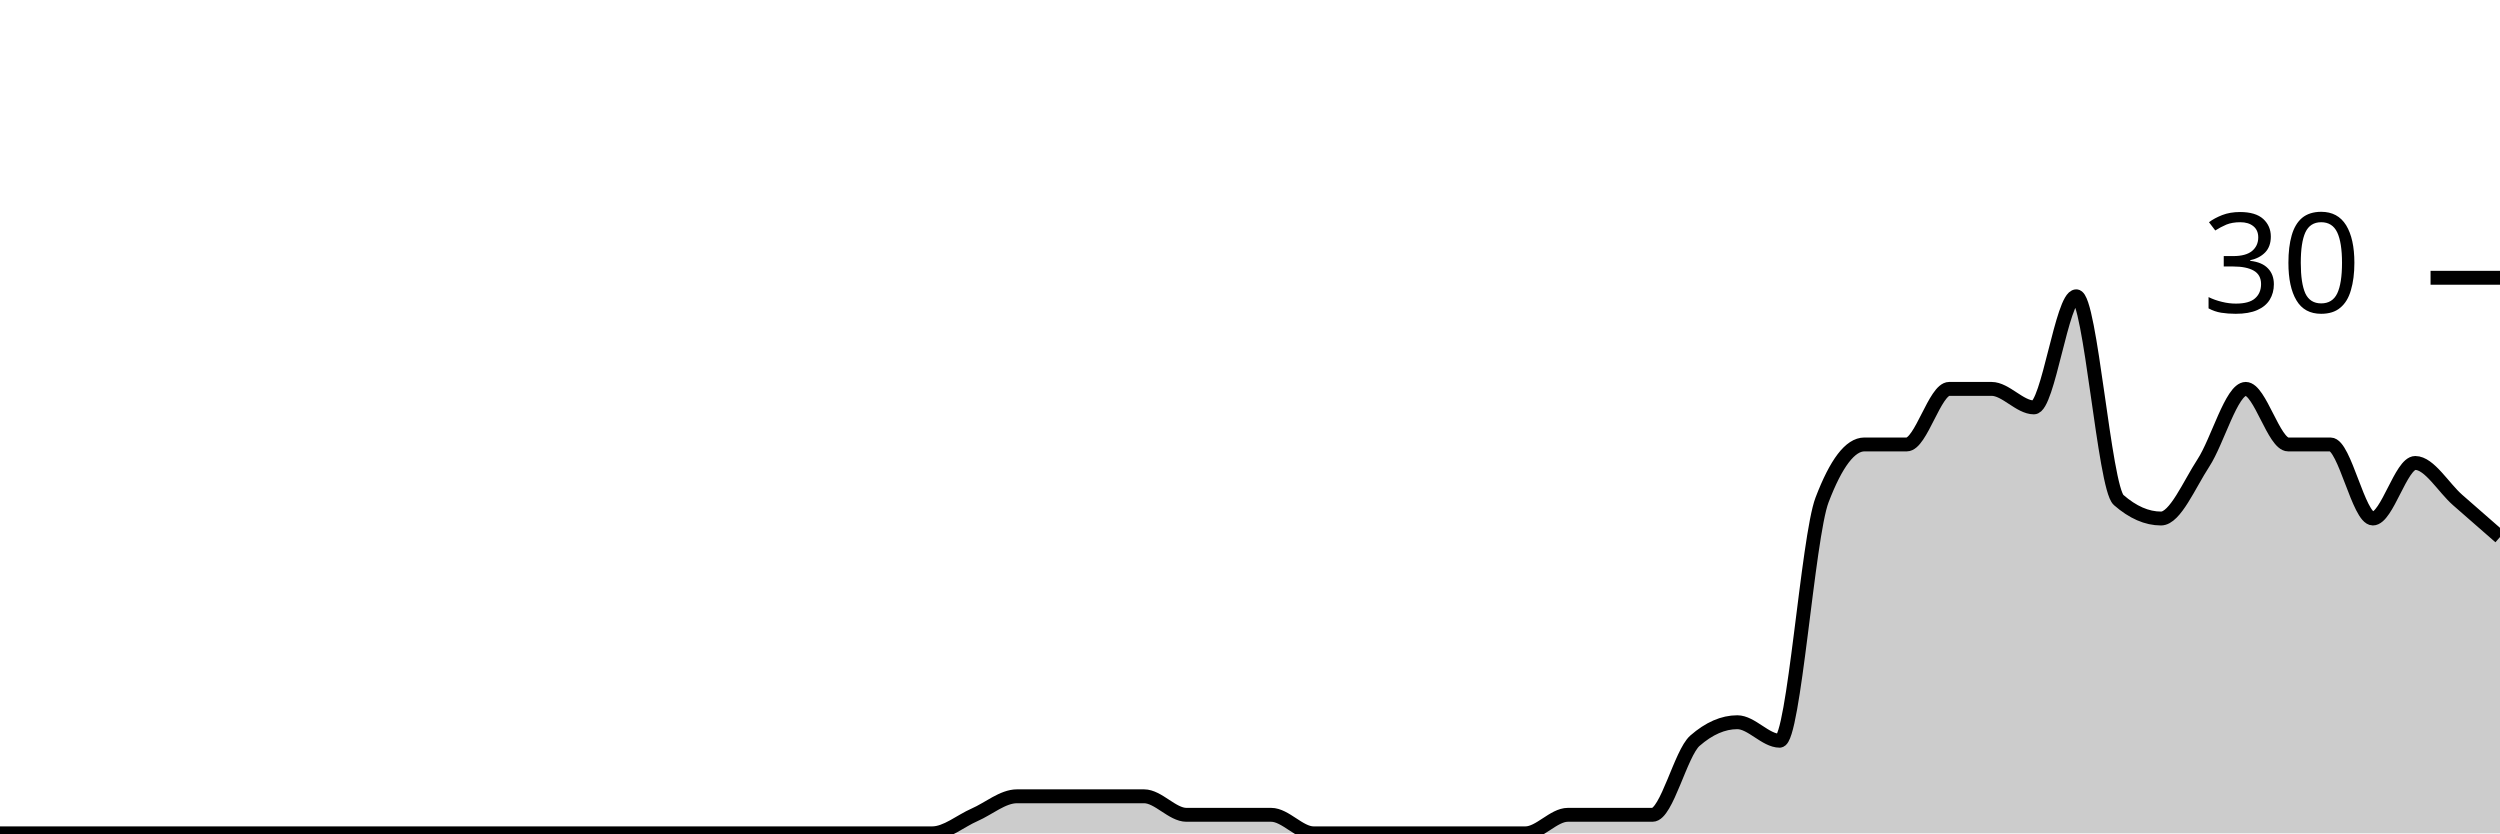
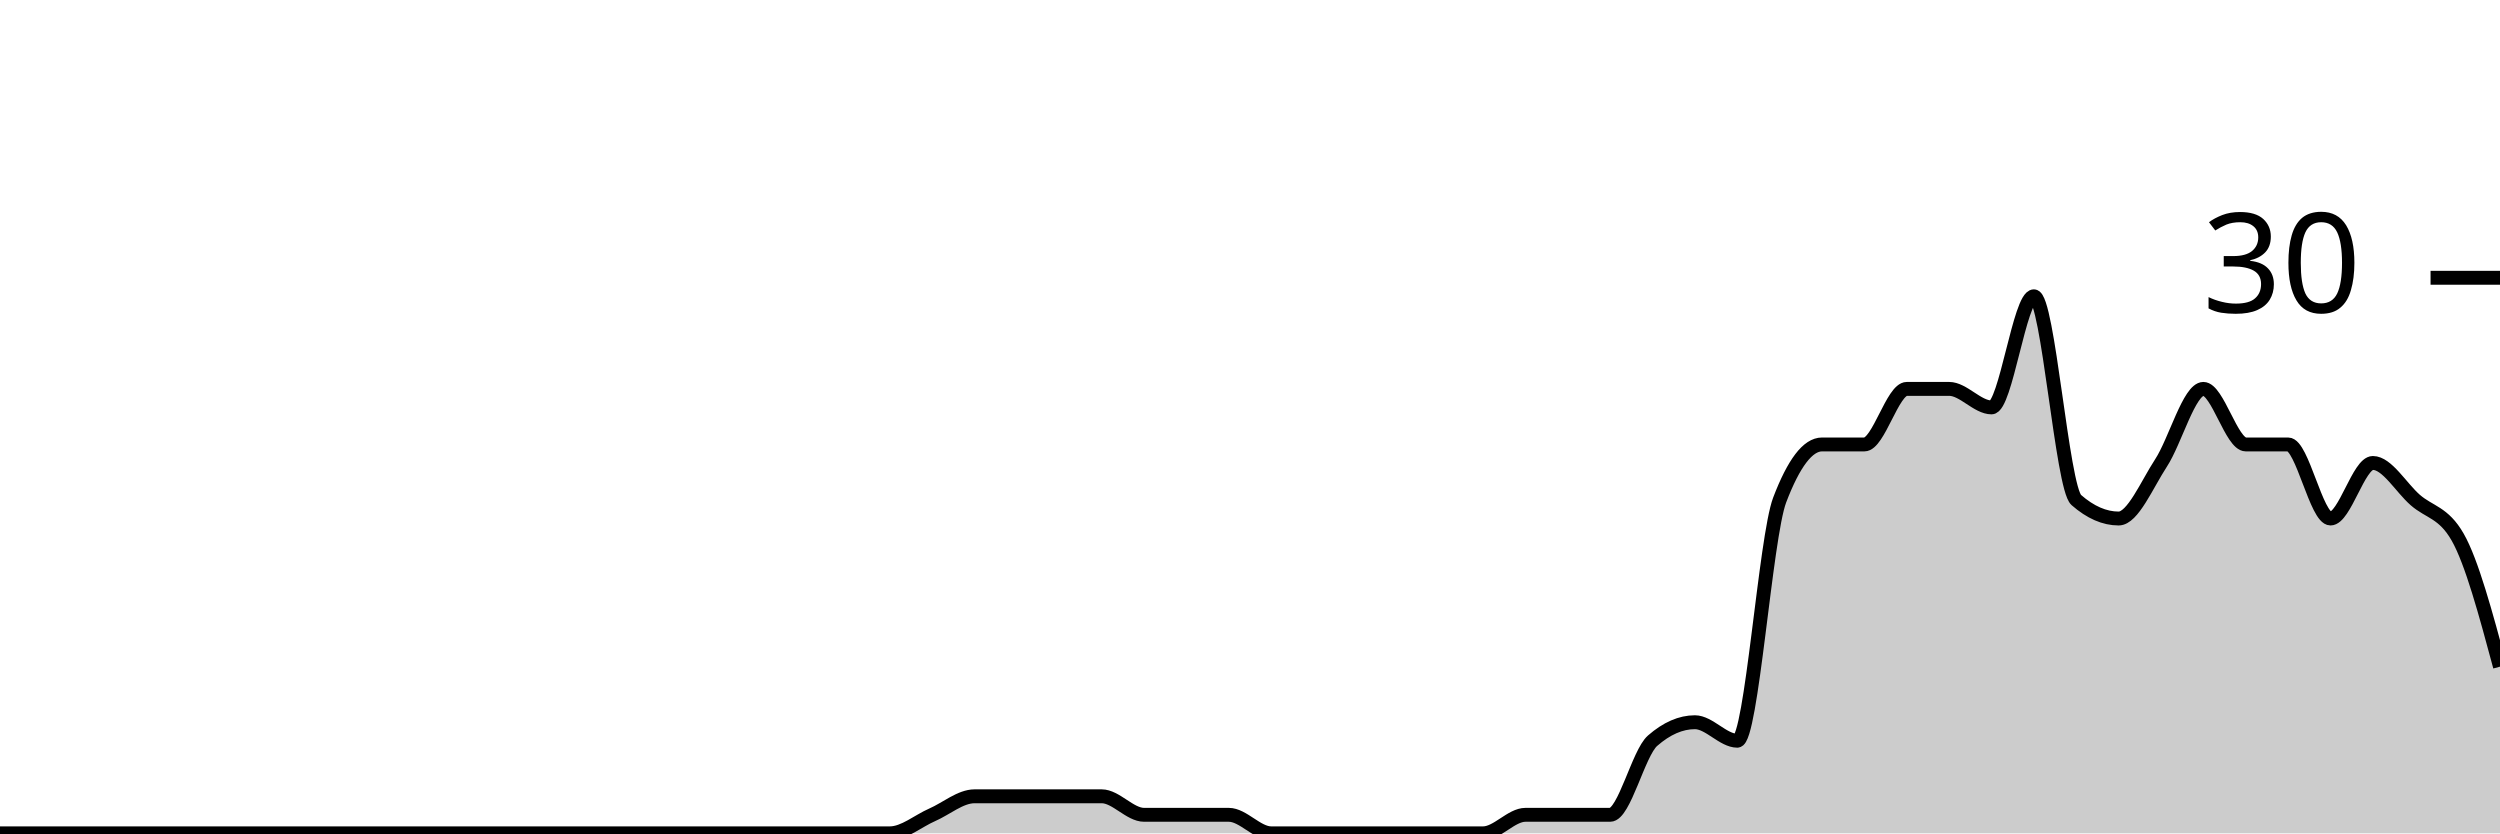
<svg xmlns="http://www.w3.org/2000/svg" viewBox="0 0 180 60">
  <g transform="translate(0,20)">
-     <path class="area" fill="rgba(0, 0, 0, 0.2)" d="M0,40C1.017,40,2.034,40,3.051,40C4.068,40,5.085,40,6.102,40C7.119,40,8.136,40,9.153,40C10.169,40,11.186,40,12.203,40C13.22,40,14.237,40,15.254,40C16.271,40,17.288,40,18.305,40C19.322,40,20.339,40,21.356,40C22.373,40,23.39,40,24.407,40C25.424,40,26.441,40,27.458,40C28.475,40,29.492,40,30.508,40C31.525,40,32.542,40,33.559,40C34.576,40,35.593,40,36.61,40C37.627,40,38.644,40,39.661,40C40.678,40,41.695,40,42.712,40C43.729,40,44.746,40,45.763,40C46.78,40,47.797,40,48.814,40C49.831,40,50.847,40,51.864,40C52.881,40,53.898,40,54.915,40C55.932,40,56.949,40,57.966,40C58.983,40,60,40,61.017,40C62.034,40,63.051,40,64.068,40C65.085,40,66.102,40,67.119,40C68.136,40,69.153,39.111,70.169,38.667C71.186,38.222,72.203,37.333,73.22,37.333C74.237,37.333,75.254,37.333,76.271,37.333C77.288,37.333,78.305,37.333,79.322,37.333C80.339,37.333,81.356,37.333,82.373,37.333C83.39,37.333,84.407,38.667,85.424,38.667C86.441,38.667,87.458,38.667,88.475,38.667C89.492,38.667,90.508,38.667,91.525,38.667C92.542,38.667,93.559,40,94.576,40C95.593,40,96.61,40,97.627,40C98.644,40,99.661,40,100.678,40C101.695,40,102.712,40,103.729,40C104.746,40,105.763,40,106.78,40C107.797,40,108.814,40,109.831,40C110.847,40,111.864,38.667,112.881,38.667C113.898,38.667,114.915,38.667,115.932,38.667C116.949,38.667,117.966,38.667,118.983,38.667C120,38.667,121.017,34.222,122.034,33.333C123.051,32.444,124.068,32,125.085,32C126.102,32,127.119,33.333,128.136,33.333C129.153,33.333,130.169,18.667,131.186,16C132.203,13.333,133.22,12,134.237,12C135.254,12,136.271,12,137.288,12C138.305,12,139.322,8,140.339,8C141.356,8,142.373,8,143.39,8C144.407,8,145.424,9.333,146.441,9.333C147.458,9.333,148.475,1.333,149.492,1.333C150.508,1.333,151.525,15.111,152.542,16C153.559,16.889,154.576,17.333,155.593,17.333C156.61,17.333,157.627,14.889,158.644,13.333C159.661,11.778,160.678,8,161.695,8C162.712,8,163.729,12,164.746,12C165.763,12,166.78,12,167.797,12C168.814,12,169.831,17.333,170.847,17.333C171.864,17.333,172.881,13.333,173.898,13.333C174.915,13.333,175.932,15.111,176.949,16C177.966,16.889,178.983,17.778,180,18.667L180,40C178.983,40,177.966,40,176.949,40C175.932,40,174.915,40,173.898,40C172.881,40,171.864,40,170.847,40C169.831,40,168.814,40,167.797,40C166.78,40,165.763,40,164.746,40C163.729,40,162.712,40,161.695,40C160.678,40,159.661,40,158.644,40C157.627,40,156.61,40,155.593,40C154.576,40,153.559,40,152.542,40C151.525,40,150.508,40,149.492,40C148.475,40,147.458,40,146.441,40C145.424,40,144.407,40,143.39,40C142.373,40,141.356,40,140.339,40C139.322,40,138.305,40,137.288,40C136.271,40,135.254,40,134.237,40C133.22,40,132.203,40,131.186,40C130.169,40,129.153,40,128.136,40C127.119,40,126.102,40,125.085,40C124.068,40,123.051,40,122.034,40C121.017,40,120,40,118.983,40C117.966,40,116.949,40,115.932,40C114.915,40,113.898,40,112.881,40C111.864,40,110.847,40,109.831,40C108.814,40,107.797,40,106.78,40C105.763,40,104.746,40,103.729,40C102.712,40,101.695,40,100.678,40C99.661,40,98.644,40,97.627,40C96.61,40,95.593,40,94.576,40C93.559,40,92.542,40,91.525,40C90.508,40,89.492,40,88.475,40C87.458,40,86.441,40,85.424,40C84.407,40,83.39,40,82.373,40C81.356,40,80.339,40,79.322,40C78.305,40,77.288,40,76.271,40C75.254,40,74.237,40,73.22,40C72.203,40,71.186,40,70.169,40C69.153,40,68.136,40,67.119,40C66.102,40,65.085,40,64.068,40C63.051,40,62.034,40,61.017,40C60,40,58.983,40,57.966,40C56.949,40,55.932,40,54.915,40C53.898,40,52.881,40,51.864,40C50.847,40,49.831,40,48.814,40C47.797,40,46.78,40,45.763,40C44.746,40,43.729,40,42.712,40C41.695,40,40.678,40,39.661,40C38.644,40,37.627,40,36.61,40C35.593,40,34.576,40,33.559,40C32.542,40,31.525,40,30.508,40C29.492,40,28.475,40,27.458,40C26.441,40,25.424,40,24.407,40C23.39,40,22.373,40,21.356,40C20.339,40,19.322,40,18.305,40C17.288,40,16.271,40,15.254,40C14.237,40,13.22,40,12.203,40C11.186,40,10.169,40,9.153,40C8.136,40,7.119,40,6.102,40C5.085,40,4.068,40,3.051,40C2.034,40,1.017,40,0,40Z" />
-     <path class="line" stroke="black" fill="none" d="M0,40C1.017,40,2.034,40,3.051,40C4.068,40,5.085,40,6.102,40C7.119,40,8.136,40,9.153,40C10.169,40,11.186,40,12.203,40C13.22,40,14.237,40,15.254,40C16.271,40,17.288,40,18.305,40C19.322,40,20.339,40,21.356,40C22.373,40,23.39,40,24.407,40C25.424,40,26.441,40,27.458,40C28.475,40,29.492,40,30.508,40C31.525,40,32.542,40,33.559,40C34.576,40,35.593,40,36.61,40C37.627,40,38.644,40,39.661,40C40.678,40,41.695,40,42.712,40C43.729,40,44.746,40,45.763,40C46.78,40,47.797,40,48.814,40C49.831,40,50.847,40,51.864,40C52.881,40,53.898,40,54.915,40C55.932,40,56.949,40,57.966,40C58.983,40,60,40,61.017,40C62.034,40,63.051,40,64.068,40C65.085,40,66.102,40,67.119,40C68.136,40,69.153,39.111,70.169,38.667C71.186,38.222,72.203,37.333,73.22,37.333C74.237,37.333,75.254,37.333,76.271,37.333C77.288,37.333,78.305,37.333,79.322,37.333C80.339,37.333,81.356,37.333,82.373,37.333C83.39,37.333,84.407,38.667,85.424,38.667C86.441,38.667,87.458,38.667,88.475,38.667C89.492,38.667,90.508,38.667,91.525,38.667C92.542,38.667,93.559,40,94.576,40C95.593,40,96.61,40,97.627,40C98.644,40,99.661,40,100.678,40C101.695,40,102.712,40,103.729,40C104.746,40,105.763,40,106.78,40C107.797,40,108.814,40,109.831,40C110.847,40,111.864,38.667,112.881,38.667C113.898,38.667,114.915,38.667,115.932,38.667C116.949,38.667,117.966,38.667,118.983,38.667C120,38.667,121.017,34.222,122.034,33.333C123.051,32.444,124.068,32,125.085,32C126.102,32,127.119,33.333,128.136,33.333C129.153,33.333,130.169,18.667,131.186,16C132.203,13.333,133.22,12,134.237,12C135.254,12,136.271,12,137.288,12C138.305,12,139.322,8,140.339,8C141.356,8,142.373,8,143.39,8C144.407,8,145.424,9.333,146.441,9.333C147.458,9.333,148.475,1.333,149.492,1.333C150.508,1.333,151.525,15.111,152.542,16C153.559,16.889,154.576,17.333,155.593,17.333C156.61,17.333,157.627,14.889,158.644,13.333C159.661,11.778,160.678,8,161.695,8C162.712,8,163.729,12,164.746,12C165.763,12,166.78,12,167.797,12C168.814,12,169.831,17.333,170.847,17.333C171.864,17.333,172.881,13.333,173.898,13.333C174.915,13.333,175.932,15.111,176.949,16C177.966,16.889,178.983,17.778,180,18.667" />
+     <path class="area" fill="rgba(0, 0, 0, 0.2)" d="M0,40C1.017,40,2.034,40,3.051,40C4.068,40,5.085,40,6.102,40C7.119,40,8.136,40,9.153,40C10.169,40,11.186,40,12.203,40C13.22,40,14.237,40,15.254,40C16.271,40,17.288,40,18.305,40C19.322,40,20.339,40,21.356,40C22.373,40,23.39,40,24.407,40C25.424,40,26.441,40,27.458,40C28.475,40,29.492,40,30.508,40C31.525,40,32.542,40,33.559,40C34.576,40,35.593,40,36.61,40C37.627,40,38.644,40,39.661,40C40.678,40,41.695,40,42.712,40C43.729,40,44.746,40,45.763,40C46.78,40,47.797,40,48.814,40C49.831,40,50.847,40,51.864,40C52.881,40,53.898,40,54.915,40C55.932,40,56.949,40,57.966,40C58.983,40,60,40,61.017,40C62.034,40,63.051,40,64.068,40C65.085,40,66.102,39.111,67.119,38.667C68.136,38.222,69.153,37.333,70.169,37.333C71.186,37.333,72.203,37.333,73.22,37.333C74.237,37.333,75.254,37.333,76.271,37.333C77.288,37.333,78.305,37.333,79.322,37.333C80.339,37.333,81.356,38.667,82.373,38.667C83.39,38.667,84.407,38.667,85.424,38.667C86.441,38.667,87.458,38.667,88.475,38.667C89.492,38.667,90.508,40,91.525,40C92.542,40,93.559,40,94.576,40C95.593,40,96.61,40,97.627,40C98.644,40,99.661,40,100.678,40C101.695,40,102.712,40,103.729,40C104.746,40,105.763,40,106.78,40C107.797,40,108.814,38.667,109.831,38.667C110.847,38.667,111.864,38.667,112.881,38.667C113.898,38.667,114.915,38.667,115.932,38.667C116.949,38.667,117.966,34.222,118.983,33.333C120,32.444,121.017,32,122.034,32C123.051,32,124.068,33.333,125.085,33.333C126.102,33.333,127.119,18.667,128.136,16C129.153,13.333,130.169,12,131.186,12C132.203,12,133.22,12,134.237,12C135.254,12,136.271,8,137.288,8C138.305,8,139.322,8,140.339,8C141.356,8,142.373,9.333,143.39,9.333C144.407,9.333,145.424,1.333,146.441,1.333C147.458,1.333,148.475,15.111,149.492,16C150.508,16.889,151.525,17.333,152.542,17.333C153.559,17.333,154.576,14.889,155.593,13.333C156.61,11.778,157.627,8,158.644,8C159.661,8,160.678,12,161.695,12C162.712,12,163.729,12,164.746,12C165.763,12,166.78,17.333,167.797,17.333C168.814,17.333,169.831,13.333,170.847,13.333C171.864,13.333,172.881,15.111,173.898,16C174.915,16.889,175.932,16.889,176.949,18.667C177.966,20.444,178.983,24.222,180,28L180,40C178.983,40,177.966,40,176.949,40C175.932,40,174.915,40,173.898,40C172.881,40,171.864,40,170.847,40C169.831,40,168.814,40,167.797,40C166.78,40,165.763,40,164.746,40C163.729,40,162.712,40,161.695,40C160.678,40,159.661,40,158.644,40C157.627,40,156.61,40,155.593,40C154.576,40,153.559,40,152.542,40C151.525,40,150.508,40,149.492,40C148.475,40,147.458,40,146.441,40C145.424,40,144.407,40,143.39,40C142.373,40,141.356,40,140.339,40C139.322,40,138.305,40,137.288,40C136.271,40,135.254,40,134.237,40C133.22,40,132.203,40,131.186,40C130.169,40,129.153,40,128.136,40C127.119,40,126.102,40,125.085,40C124.068,40,123.051,40,122.034,40C121.017,40,120,40,118.983,40C117.966,40,116.949,40,115.932,40C114.915,40,113.898,40,112.881,40C111.864,40,110.847,40,109.831,40C108.814,40,107.797,40,106.78,40C105.763,40,104.746,40,103.729,40C102.712,40,101.695,40,100.678,40C99.661,40,98.644,40,97.627,40C96.61,40,95.593,40,94.576,40C93.559,40,92.542,40,91.525,40C90.508,40,89.492,40,88.475,40C87.458,40,86.441,40,85.424,40C84.407,40,83.39,40,82.373,40C81.356,40,80.339,40,79.322,40C78.305,40,77.288,40,76.271,40C75.254,40,74.237,40,73.22,40C72.203,40,71.186,40,70.169,40C69.153,40,68.136,40,67.119,40C66.102,40,65.085,40,64.068,40C63.051,40,62.034,40,61.017,40C60,40,58.983,40,57.966,40C56.949,40,55.932,40,54.915,40C53.898,40,52.881,40,51.864,40C50.847,40,49.831,40,48.814,40C47.797,40,46.78,40,45.763,40C44.746,40,43.729,40,42.712,40C41.695,40,40.678,40,39.661,40C38.644,40,37.627,40,36.61,40C35.593,40,34.576,40,33.559,40C32.542,40,31.525,40,30.508,40C29.492,40,28.475,40,27.458,40C26.441,40,25.424,40,24.407,40C23.39,40,22.373,40,21.356,40C20.339,40,19.322,40,18.305,40C17.288,40,16.271,40,15.254,40C14.237,40,13.22,40,12.203,40C11.186,40,10.169,40,9.153,40C8.136,40,7.119,40,6.102,40C5.085,40,4.068,40,3.051,40C2.034,40,1.017,40,0,40Z" />
+     <path class="line" stroke="black" fill="none" d="M0,40C1.017,40,2.034,40,3.051,40C4.068,40,5.085,40,6.102,40C7.119,40,8.136,40,9.153,40C10.169,40,11.186,40,12.203,40C13.22,40,14.237,40,15.254,40C16.271,40,17.288,40,18.305,40C19.322,40,20.339,40,21.356,40C22.373,40,23.39,40,24.407,40C25.424,40,26.441,40,27.458,40C28.475,40,29.492,40,30.508,40C31.525,40,32.542,40,33.559,40C34.576,40,35.593,40,36.61,40C37.627,40,38.644,40,39.661,40C40.678,40,41.695,40,42.712,40C43.729,40,44.746,40,45.763,40C46.78,40,47.797,40,48.814,40C49.831,40,50.847,40,51.864,40C52.881,40,53.898,40,54.915,40C55.932,40,56.949,40,57.966,40C58.983,40,60,40,61.017,40C62.034,40,63.051,40,64.068,40C65.085,40,66.102,39.111,67.119,38.667C68.136,38.222,69.153,37.333,70.169,37.333C71.186,37.333,72.203,37.333,73.22,37.333C74.237,37.333,75.254,37.333,76.271,37.333C77.288,37.333,78.305,37.333,79.322,37.333C80.339,37.333,81.356,38.667,82.373,38.667C83.39,38.667,84.407,38.667,85.424,38.667C86.441,38.667,87.458,38.667,88.475,38.667C89.492,38.667,90.508,40,91.525,40C92.542,40,93.559,40,94.576,40C95.593,40,96.61,40,97.627,40C98.644,40,99.661,40,100.678,40C101.695,40,102.712,40,103.729,40C104.746,40,105.763,40,106.78,40C107.797,40,108.814,38.667,109.831,38.667C110.847,38.667,111.864,38.667,112.881,38.667C113.898,38.667,114.915,38.667,115.932,38.667C116.949,38.667,117.966,34.222,118.983,33.333C120,32.444,121.017,32,122.034,32C123.051,32,124.068,33.333,125.085,33.333C126.102,33.333,127.119,18.667,128.136,16C129.153,13.333,130.169,12,131.186,12C132.203,12,133.22,12,134.237,12C135.254,12,136.271,8,137.288,8C138.305,8,139.322,8,140.339,8C141.356,8,142.373,9.333,143.39,9.333C144.407,9.333,145.424,1.333,146.441,1.333C147.458,1.333,148.475,15.111,149.492,16C150.508,16.889,151.525,17.333,152.542,17.333C153.559,17.333,154.576,14.889,155.593,13.333C156.61,11.778,157.627,8,158.644,8C159.661,8,160.678,12,161.695,12C162.712,12,163.729,12,164.746,12C165.763,12,166.78,17.333,167.797,17.333C168.814,17.333,169.831,13.333,170.847,13.333C171.864,13.333,172.881,15.111,173.898,16C174.915,16.889,175.932,16.889,176.949,18.667C177.966,20.444,178.983,24.222,180,28" />
    <path class="axis-ceiling" stroke-width="1" stroke="black" fill="none" d="M175,0L180,0" />
    <text class="axis-ceiling-label" font-family="sans-serif" text-anchor="end" font-size="10px" x="170" y="2.5">30</text>
  </g>
</svg>
